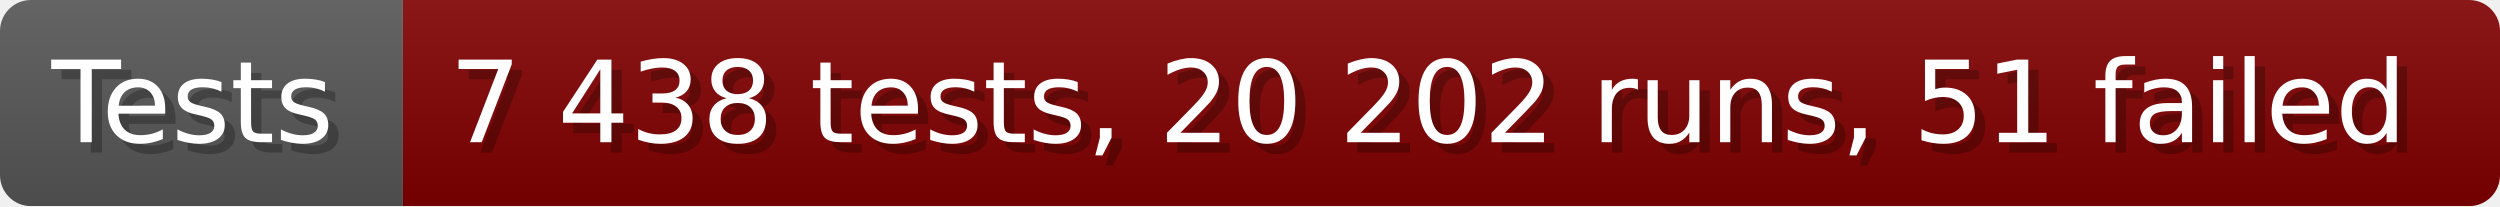
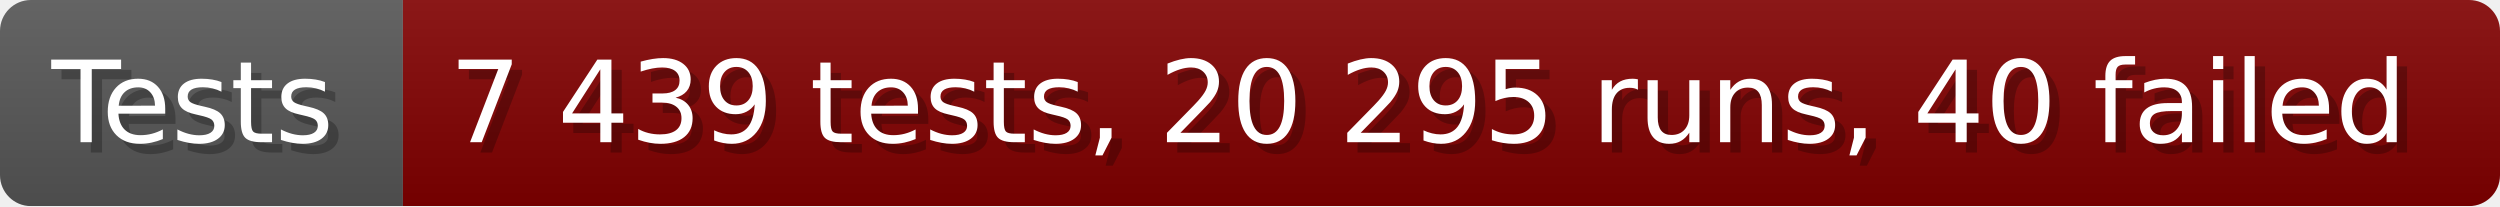
- <svg xmlns="http://www.w3.org/2000/svg" width="242.6" height="20" viewBox="0 0 2426 200" role="img" aria-label="Tests: 7 438 tests, 20 202 runs, 51 failed">
+ <svg xmlns="http://www.w3.org/2000/svg" width="242.6" height="20" viewBox="0 0 2426 200" role="img" aria-label="Tests: 7 439 tests, 20 295 runs, 40 failed">
  <linearGradient id="a" x2="0" y2="100%">
    <stop offset="0" stop-opacity=".1" stop-color="#EEE" />
    <stop offset="1" stop-opacity=".1" />
  </linearGradient>
  <mask id="m">
    <rect width="2426" height="200" rx="30" fill="#FFF" />
  </mask>
  <g mask="url(#m)">
    <rect width="391" height="200" fill="#555" />
    <rect width="2035" height="200" fill="#800000" x="391" />
    <rect width="2426" height="200" fill="url(#a)" />
  </g>
  <g aria-hidden="true" fill="#fff" text-anchor="start" font-family="Verdana,DejaVu Sans,sans-serif" font-size="110">
    <text x="60" y="148" textLength="291" fill="#000" opacity="0.25">Tests</text>
    <text x="50" y="138" textLength="291">Tests</text>
-     <text x="446" y="148" textLength="1935" fill="#000" opacity="0.25">7 438 tests, 20 202 runs, 51 failed</text>
-     <text x="436" y="138" textLength="1935">7 438 tests, 20 202 runs, 51 failed</text>
+     <text x="446" y="148" textLength="1935" fill="#000" opacity="0.25">7 439 tests, 20 295 runs, 40 failed</text>
+     <text x="436" y="138" textLength="1935">7 439 tests, 20 295 runs, 40 failed</text>
  </g>
</svg>
